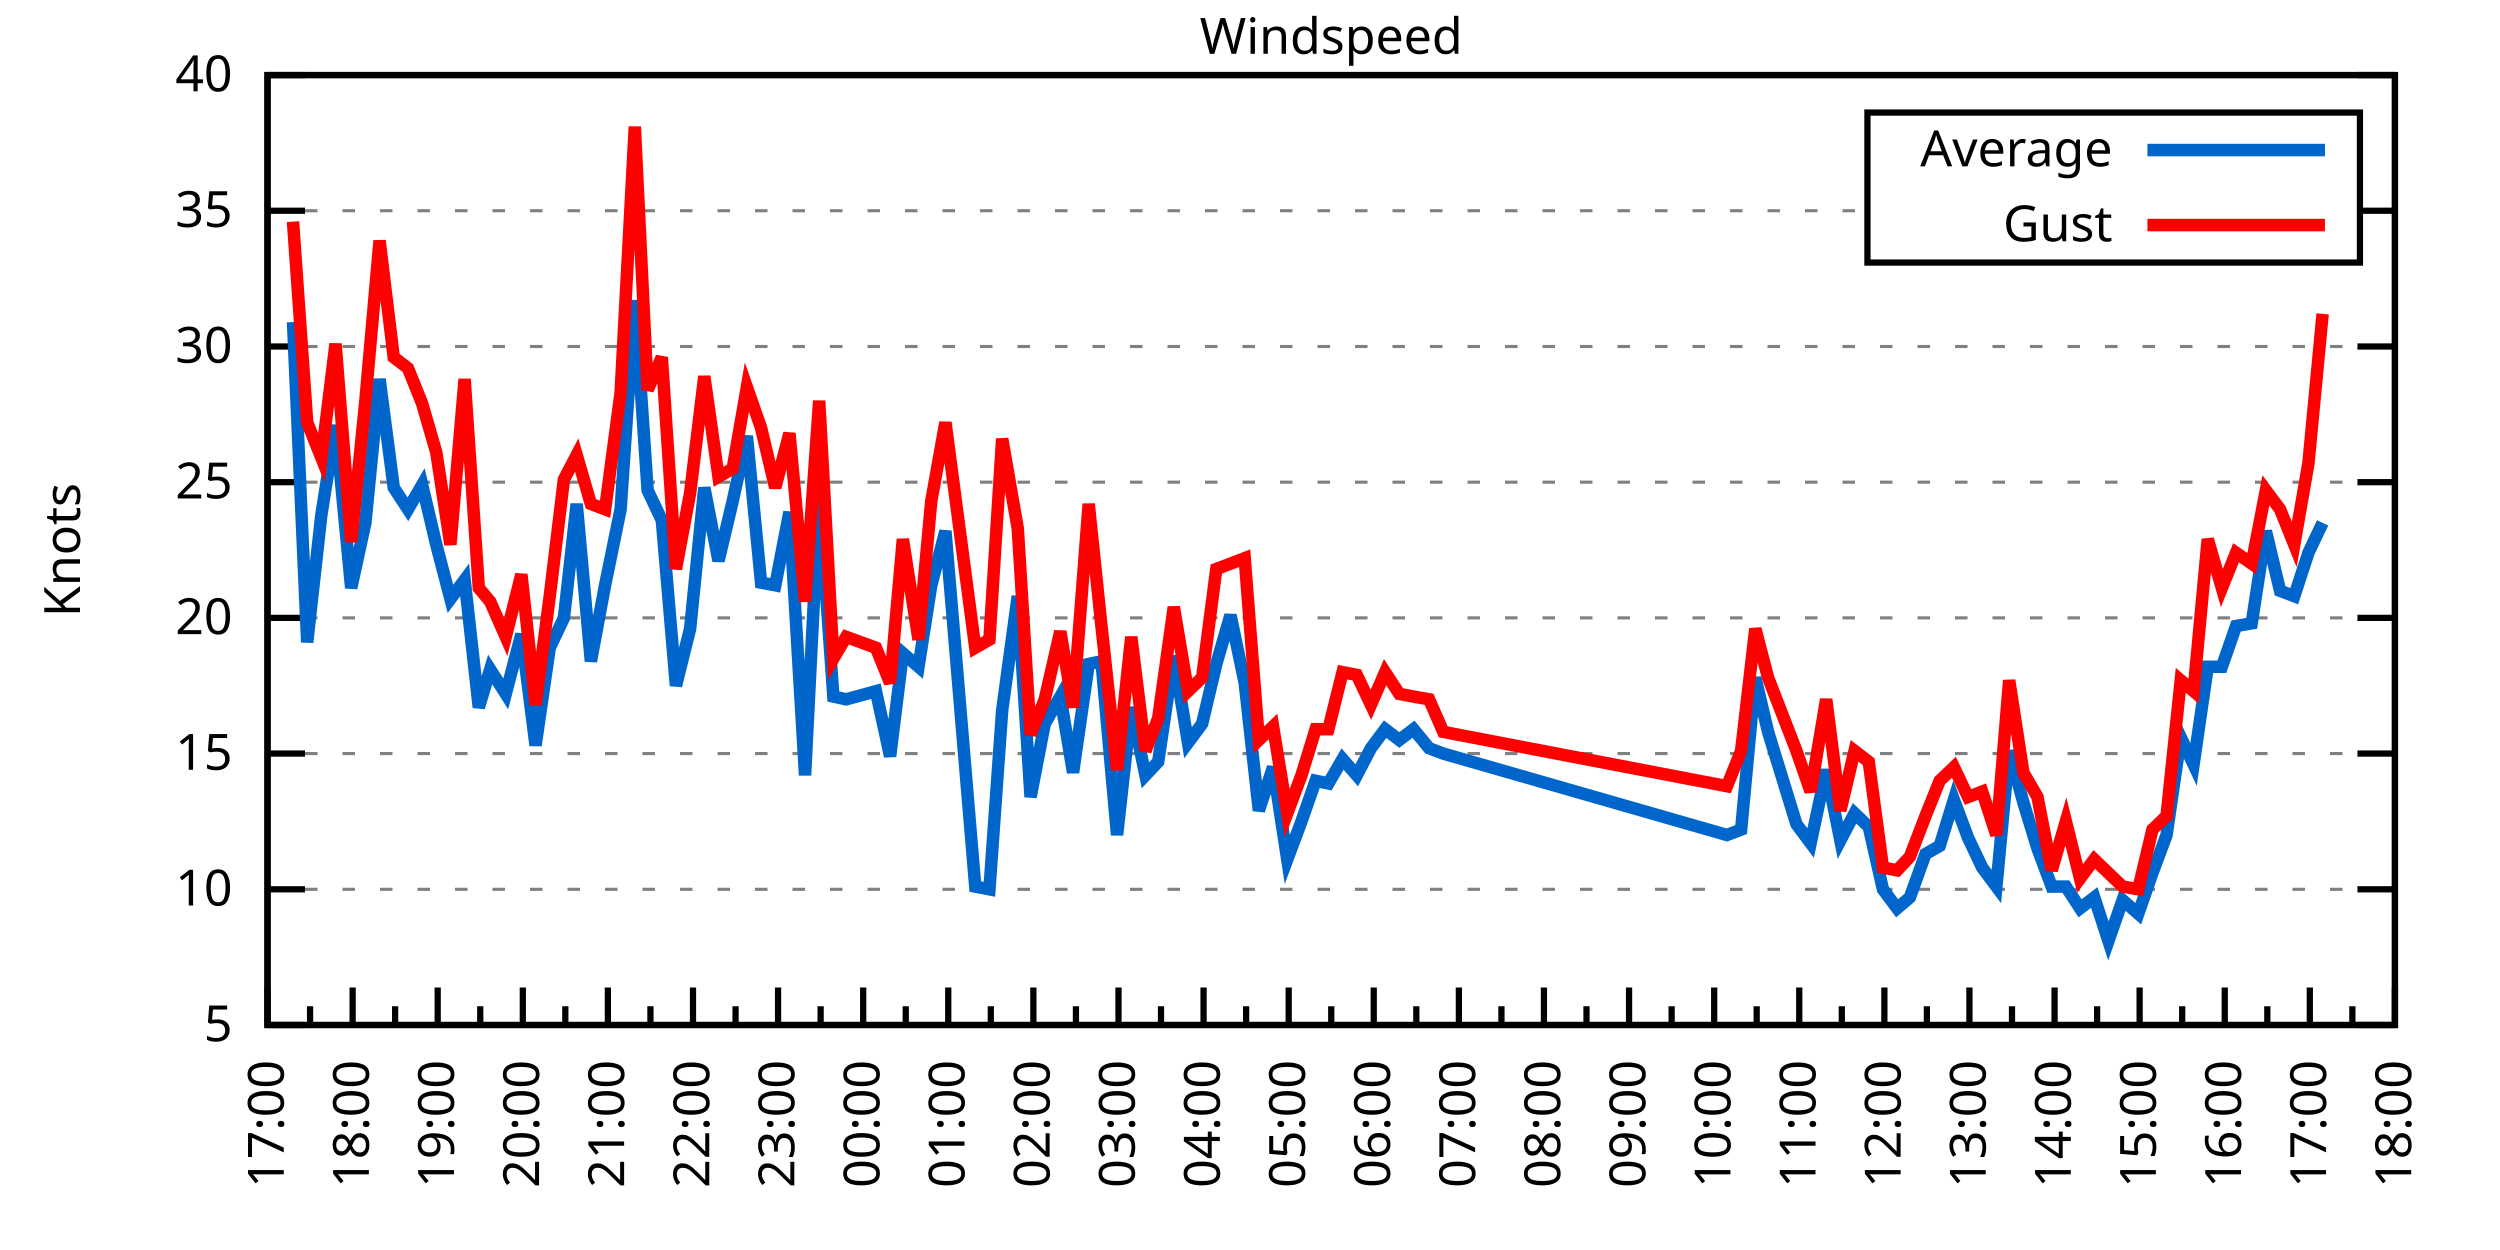
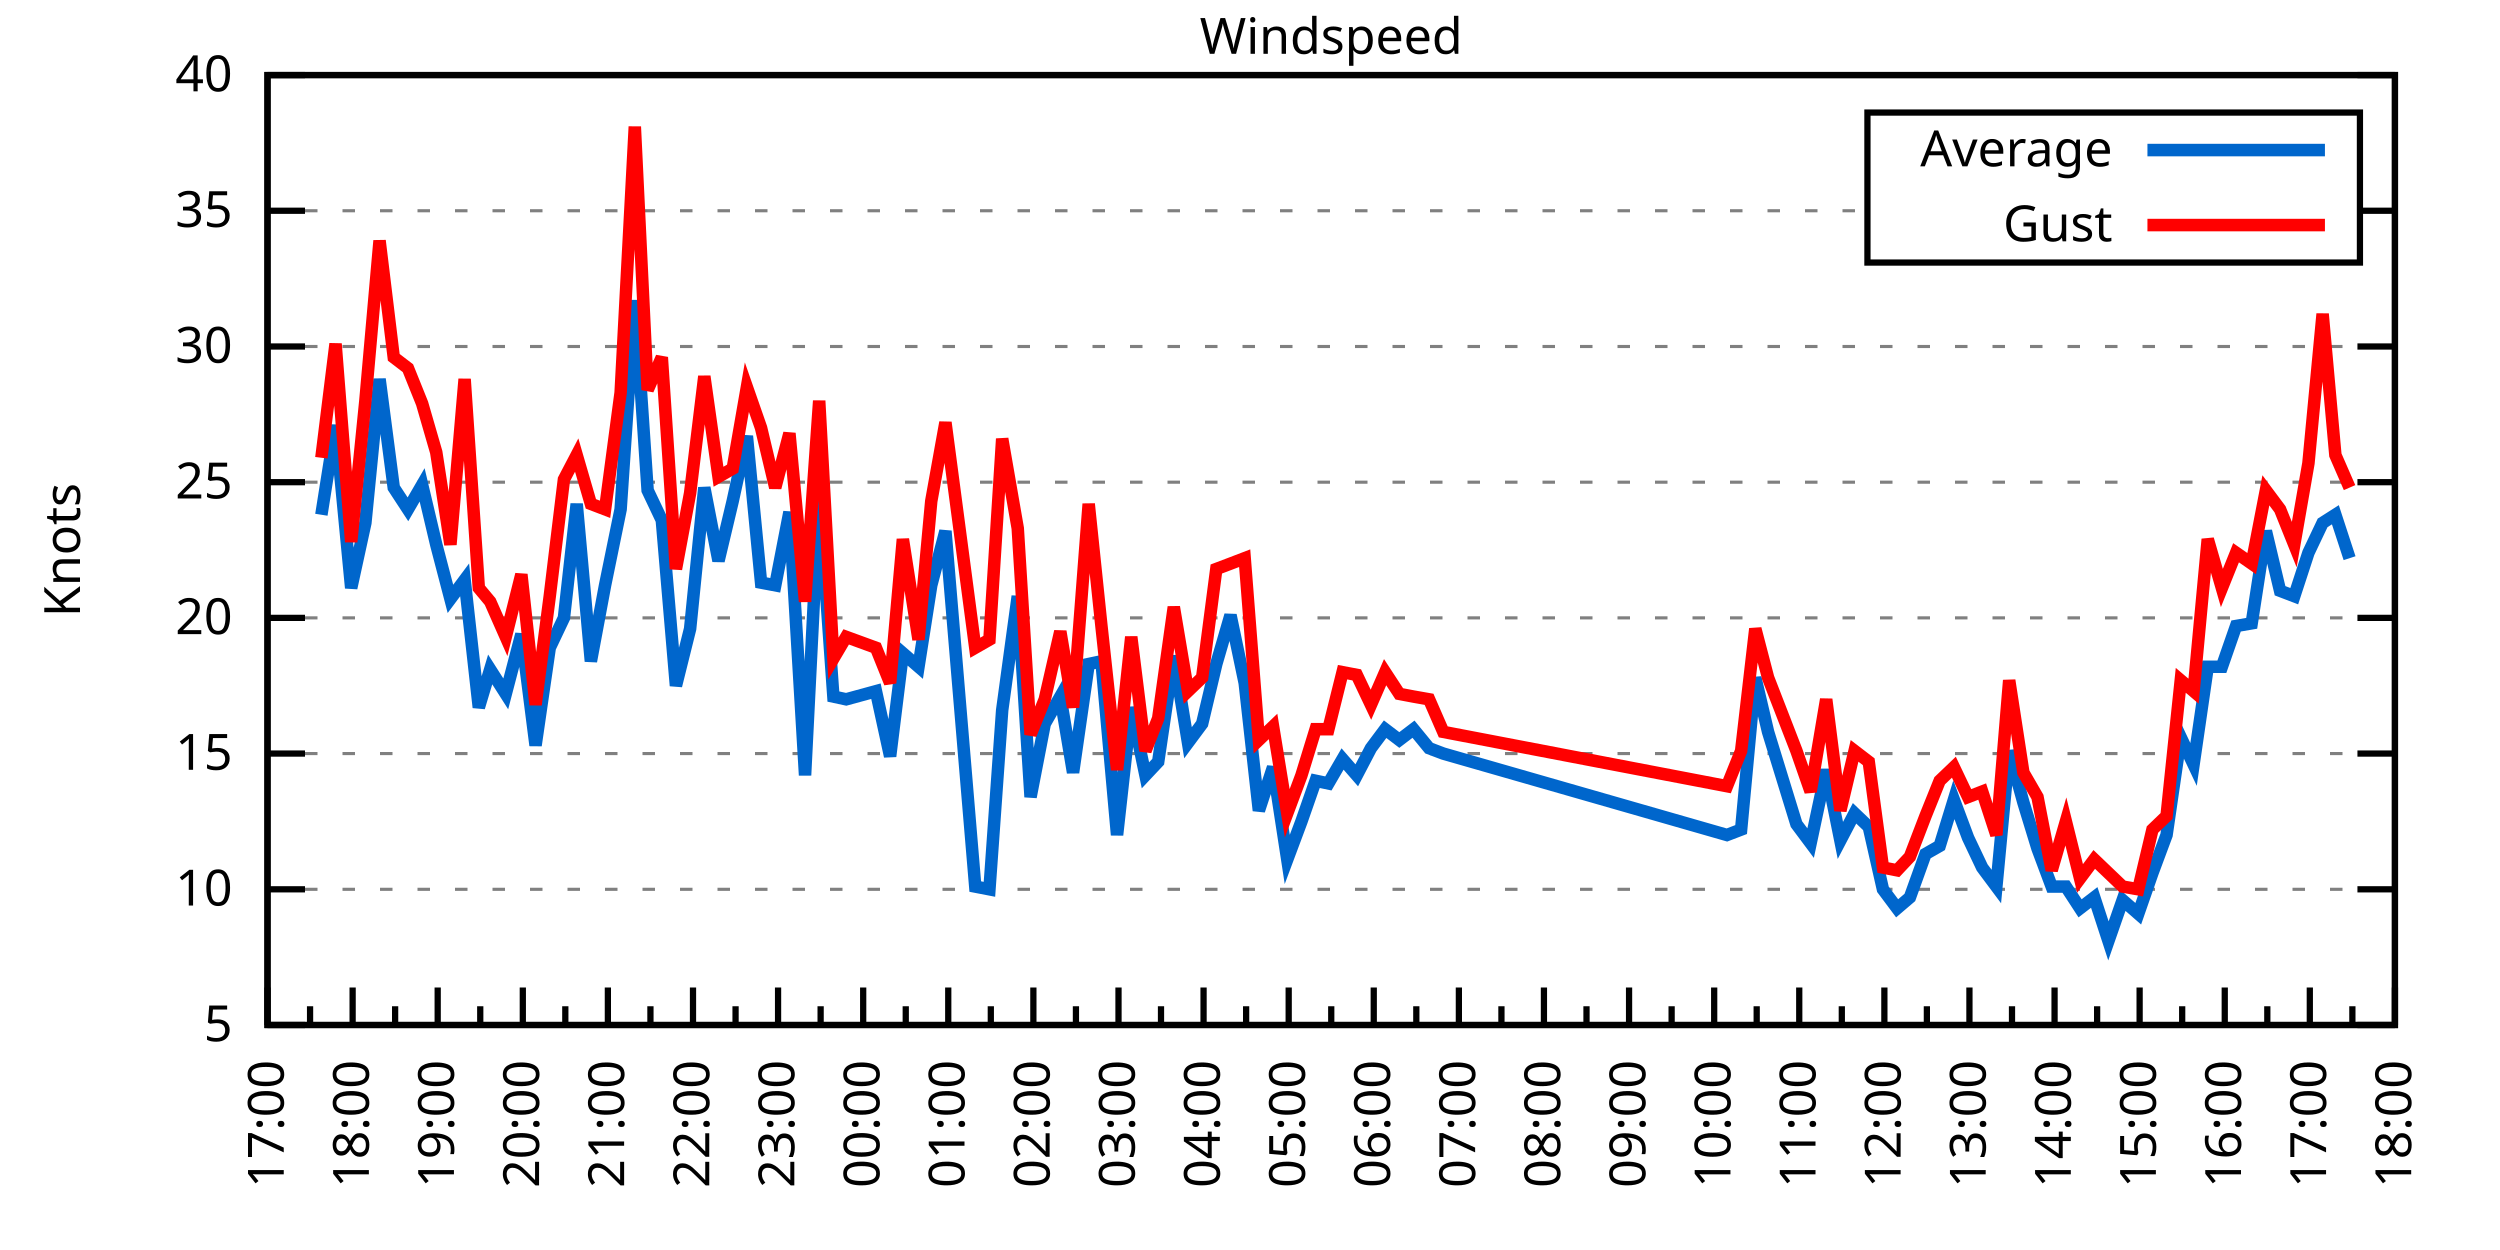
<svg xmlns="http://www.w3.org/2000/svg" xmlns:xlink="http://www.w3.org/1999/xlink" width="400" height="200" viewBox="0 0 400 200">
  <g id="gnuplot_canvas">
    <rect x="0" y="0" width="400" height="200" fill="none" />
    <defs>
      <circle id="gpDot" r="0.5" stroke-width="0.5" stroke="currentColor" />
      <path id="gpPt0" stroke-width="0.333" stroke="currentColor" d="M-1,0 h2 M0,-1 v2" />
      <path id="gpPt1" stroke-width="0.333" stroke="currentColor" d="M-1,-1 L1,1 M1,-1 L-1,1" />
      <path id="gpPt2" stroke-width="0.333" stroke="currentColor" d="M-1,0 L1,0 M0,-1 L0,1 M-1,-1 L1,1 M-1,1 L1,-1" />
      <rect id="gpPt3" stroke-width="0.333" stroke="currentColor" x="-1" y="-1" width="2" height="2" />
      <rect id="gpPt4" stroke-width="0.333" stroke="currentColor" fill="currentColor" x="-1" y="-1" width="2" height="2" />
      <circle id="gpPt5" stroke-width="0.333" stroke="currentColor" cx="0" cy="0" r="1" />
      <use xlink:href="#gpPt5" id="gpPt6" fill="currentColor" stroke="none" />
      <path id="gpPt7" stroke-width="0.333" stroke="currentColor" d="M0,-1.33 L-1.33,0.67 L1.33,0.67 z" />
      <use xlink:href="#gpPt7" id="gpPt8" fill="currentColor" stroke="none" />
      <use xlink:href="#gpPt7" id="gpPt9" stroke="currentColor" transform="rotate(180)" />
      <use xlink:href="#gpPt9" id="gpPt10" fill="currentColor" stroke="none" />
      <use xlink:href="#gpPt3" id="gpPt11" stroke="currentColor" transform="rotate(45)" />
      <use xlink:href="#gpPt11" id="gpPt12" fill="currentColor" stroke="none" />
      <path id="gpPt13" stroke-width="0.333" stroke="currentColor" d="M0,1.330 L1.265,0.411 L0.782,-1.067 L-0.782,-1.076 L-1.265,0.411 z" />
      <use xlink:href="#gpPt13" id="gpPt14" fill="currentColor" stroke="none" />
      <filter id="textbox" filterUnits="objectBoundingBox" x="0" y="0" height="1" width="1">
        <feFlood flood-color="white" flood-opacity="1" result="bgnd" />
        <feComposite in="SourceGraphic" in2="bgnd" operator="atop" />
      </filter>
      <filter id="greybox" filterUnits="objectBoundingBox" x="0" y="0" height="1" width="1">
        <feFlood flood-color="lightgrey" flood-opacity="1" result="grey" />
        <feComposite in="SourceGraphic" in2="grey" operator="atop" />
      </filter>
    </defs>
    <g fill="none" color="white" stroke="currentColor" stroke-width="1.00" stroke-linecap="butt" stroke-linejoin="miter">
</g>
    <g fill="none" color="black" stroke="currentColor" stroke-width="1.00" stroke-linecap="butt" stroke-linejoin="miter">
      <g stroke="none" shape-rendering="crispEdges">
        <polygon fill="rgb(255, 255, 255)" points="42.80,164.00 383.18,164.00 383.18,12.02 42.80,12.02 " />
      </g>
    </g>
    <g fill="none" color="black" stroke="currentColor" stroke-width="1.00" stroke-linecap="butt" stroke-linejoin="miter">
</g>
    <g fill="none" color="black" stroke="black" stroke-width="0.50" stroke-linecap="butt" stroke-linejoin="miter">
</g>
    <g fill="none" color="gray" stroke="currentColor" stroke-width="0.50" stroke-linecap="butt" stroke-linejoin="miter">
      <path stroke="gray" stroke-dasharray="2,4" class="gridline" d="M42.80,164.00 L383.19,164.00  " />
    </g>
    <g fill="none" color="gray" stroke="gray" stroke-width="1.00" stroke-linecap="butt" stroke-linejoin="miter">
</g>
    <g fill="none" color="black" stroke="currentColor" stroke-width="1.00" stroke-linecap="butt" stroke-linejoin="miter">
      <path stroke="black" d="M42.80,164.00 L48.80,164.00 M383.19,164.00 L377.19,164.00  " />
      <g transform="translate(37.20,166.60)" stroke="none" fill="black" font-family="Sans" font-size="8.00" text-anchor="end">
        <text>
          <tspan font-family="Sans"> 5</tspan>
        </text>
      </g>
    </g>
    <g fill="none" color="black" stroke="currentColor" stroke-width="1.00" stroke-linecap="butt" stroke-linejoin="miter">
</g>
    <g fill="none" color="black" stroke="black" stroke-width="0.50" stroke-linecap="butt" stroke-linejoin="miter">
</g>
    <g fill="none" color="gray" stroke="currentColor" stroke-width="0.50" stroke-linecap="butt" stroke-linejoin="miter">
      <path stroke="gray" stroke-dasharray="2,4" class="gridline" d="M42.80,142.29 L383.19,142.29  " />
    </g>
    <g fill="none" color="gray" stroke="gray" stroke-width="1.00" stroke-linecap="butt" stroke-linejoin="miter">
</g>
    <g fill="none" color="black" stroke="currentColor" stroke-width="1.00" stroke-linecap="butt" stroke-linejoin="miter">
      <path stroke="black" d="M42.80,142.29 L48.80,142.29 M383.19,142.29 L377.19,142.29  " />
      <g transform="translate(37.20,144.89)" stroke="none" fill="black" font-family="Sans" font-size="8.00" text-anchor="end">
        <text>
          <tspan font-family="Sans"> 10</tspan>
        </text>
      </g>
    </g>
    <g fill="none" color="black" stroke="currentColor" stroke-width="1.00" stroke-linecap="butt" stroke-linejoin="miter">
</g>
    <g fill="none" color="black" stroke="black" stroke-width="0.50" stroke-linecap="butt" stroke-linejoin="miter">
</g>
    <g fill="none" color="gray" stroke="currentColor" stroke-width="0.50" stroke-linecap="butt" stroke-linejoin="miter">
      <path stroke="gray" stroke-dasharray="2,4" class="gridline" d="M42.80,120.57 L383.19,120.57  " />
    </g>
    <g fill="none" color="gray" stroke="gray" stroke-width="1.00" stroke-linecap="butt" stroke-linejoin="miter">
</g>
    <g fill="none" color="black" stroke="currentColor" stroke-width="1.00" stroke-linecap="butt" stroke-linejoin="miter">
      <path stroke="black" d="M42.80,120.57 L48.80,120.57 M383.19,120.57 L377.19,120.57  " />
      <g transform="translate(37.20,123.17)" stroke="none" fill="black" font-family="Sans" font-size="8.00" text-anchor="end">
        <text>
          <tspan font-family="Sans"> 15</tspan>
        </text>
      </g>
    </g>
    <g fill="none" color="black" stroke="currentColor" stroke-width="1.00" stroke-linecap="butt" stroke-linejoin="miter">
</g>
    <g fill="none" color="black" stroke="black" stroke-width="0.50" stroke-linecap="butt" stroke-linejoin="miter">
</g>
    <g fill="none" color="gray" stroke="currentColor" stroke-width="0.50" stroke-linecap="butt" stroke-linejoin="miter">
      <path stroke="gray" stroke-dasharray="2,4" class="gridline" d="M42.80,98.86 L383.19,98.86  " />
    </g>
    <g fill="none" color="gray" stroke="gray" stroke-width="1.00" stroke-linecap="butt" stroke-linejoin="miter">
</g>
    <g fill="none" color="black" stroke="currentColor" stroke-width="1.00" stroke-linecap="butt" stroke-linejoin="miter">
      <path stroke="black" d="M42.80,98.86 L48.80,98.86 M383.19,98.86 L377.19,98.86  " />
      <g transform="translate(37.20,101.46)" stroke="none" fill="black" font-family="Sans" font-size="8.00" text-anchor="end">
        <text>
          <tspan font-family="Sans"> 20</tspan>
        </text>
      </g>
    </g>
    <g fill="none" color="black" stroke="currentColor" stroke-width="1.00" stroke-linecap="butt" stroke-linejoin="miter">
</g>
    <g fill="none" color="black" stroke="black" stroke-width="0.50" stroke-linecap="butt" stroke-linejoin="miter">
</g>
    <g fill="none" color="gray" stroke="currentColor" stroke-width="0.50" stroke-linecap="butt" stroke-linejoin="miter">
      <path stroke="gray" stroke-dasharray="2,4" class="gridline" d="M42.80,77.15 L383.19,77.15  " />
    </g>
    <g fill="none" color="gray" stroke="gray" stroke-width="1.00" stroke-linecap="butt" stroke-linejoin="miter">
</g>
    <g fill="none" color="black" stroke="currentColor" stroke-width="1.00" stroke-linecap="butt" stroke-linejoin="miter">
      <path stroke="black" d="M42.80,77.15 L48.80,77.15 M383.19,77.15 L377.19,77.15  " />
      <g transform="translate(37.20,79.75)" stroke="none" fill="black" font-family="Sans" font-size="8.00" text-anchor="end">
        <text>
          <tspan font-family="Sans"> 25</tspan>
        </text>
      </g>
    </g>
    <g fill="none" color="black" stroke="currentColor" stroke-width="1.00" stroke-linecap="butt" stroke-linejoin="miter">
</g>
    <g fill="none" color="black" stroke="black" stroke-width="0.50" stroke-linecap="butt" stroke-linejoin="miter">
</g>
    <g fill="none" color="gray" stroke="currentColor" stroke-width="0.50" stroke-linecap="butt" stroke-linejoin="miter">
      <path stroke="gray" stroke-dasharray="2,4" class="gridline" d="M42.80,55.44 L383.19,55.44  " />
    </g>
    <g fill="none" color="gray" stroke="gray" stroke-width="1.00" stroke-linecap="butt" stroke-linejoin="miter">
</g>
    <g fill="none" color="black" stroke="currentColor" stroke-width="1.00" stroke-linecap="butt" stroke-linejoin="miter">
      <path stroke="black" d="M42.80,55.44 L48.80,55.44 M383.19,55.44 L377.19,55.44  " />
      <g transform="translate(37.20,58.04)" stroke="none" fill="black" font-family="Sans" font-size="8.00" text-anchor="end">
        <text>
          <tspan font-family="Sans"> 30</tspan>
        </text>
      </g>
    </g>
    <g fill="none" color="black" stroke="currentColor" stroke-width="1.00" stroke-linecap="butt" stroke-linejoin="miter">
</g>
    <g fill="none" color="black" stroke="black" stroke-width="0.50" stroke-linecap="butt" stroke-linejoin="miter">
</g>
    <g fill="none" color="gray" stroke="currentColor" stroke-width="0.50" stroke-linecap="butt" stroke-linejoin="miter">
      <path stroke="gray" stroke-dasharray="2,4" class="gridline" d="M42.80,33.72 L298.79,33.72 M377.59,33.72 L383.19,33.72  " />
    </g>
    <g fill="none" color="gray" stroke="gray" stroke-width="1.00" stroke-linecap="butt" stroke-linejoin="miter">
</g>
    <g fill="none" color="black" stroke="currentColor" stroke-width="1.00" stroke-linecap="butt" stroke-linejoin="miter">
      <path stroke="black" d="M42.80,33.72 L48.80,33.72 M383.19,33.72 L377.19,33.72  " />
      <g transform="translate(37.20,36.32)" stroke="none" fill="black" font-family="Sans" font-size="8.00" text-anchor="end">
        <text>
          <tspan font-family="Sans"> 35</tspan>
        </text>
      </g>
    </g>
    <g fill="none" color="black" stroke="currentColor" stroke-width="1.00" stroke-linecap="butt" stroke-linejoin="miter">
</g>
    <g fill="none" color="black" stroke="black" stroke-width="0.50" stroke-linecap="butt" stroke-linejoin="miter">
</g>
    <g fill="none" color="gray" stroke="currentColor" stroke-width="0.50" stroke-linecap="butt" stroke-linejoin="miter">
      <path stroke="gray" stroke-dasharray="2,4" class="gridline" d="M42.80,12.01 L383.19,12.01  " />
    </g>
    <g fill="none" color="gray" stroke="gray" stroke-width="1.00" stroke-linecap="butt" stroke-linejoin="miter">
</g>
    <g fill="none" color="black" stroke="currentColor" stroke-width="1.00" stroke-linecap="butt" stroke-linejoin="miter">
      <path stroke="black" d="M42.80,12.01 L48.80,12.01 M383.19,12.01 L377.19,12.01  " />
      <g transform="translate(37.20,14.61)" stroke="none" fill="black" font-family="Sans" font-size="8.00" text-anchor="end">
        <text>
          <tspan font-family="Sans"> 40</tspan>
        </text>
      </g>
    </g>
    <g fill="none" color="black" stroke="currentColor" stroke-width="1.00" stroke-linecap="butt" stroke-linejoin="miter">
      <path stroke="black" d="M42.80,164.00 L42.80,158.00  " />
      <g transform="translate(45.40,169.60) rotate(270)" stroke="none" fill="black" font-family="Sans" font-size="8.00" text-anchor="end">
        <text>
          <tspan font-family="Sans">17:00</tspan>
        </text>
      </g>
    </g>
    <g fill="none" color="black" stroke="currentColor" stroke-width="1.00" stroke-linecap="butt" stroke-linejoin="miter">
      <path stroke="black" d="M49.61,164.00 L49.61,161.00 M56.42,164.00 L56.42,158.00  " />
      <g transform="translate(59.02,169.60) rotate(270)" stroke="none" fill="black" font-family="Sans" font-size="8.00" text-anchor="end">
        <text>
          <tspan font-family="Sans">18:00</tspan>
        </text>
      </g>
    </g>
    <g fill="none" color="black" stroke="currentColor" stroke-width="1.00" stroke-linecap="butt" stroke-linejoin="miter">
      <path stroke="black" d="M63.22,164.00 L63.22,161.00 M70.03,164.00 L70.03,158.00  " />
      <g transform="translate(72.63,169.60) rotate(270)" stroke="none" fill="black" font-family="Sans" font-size="8.00" text-anchor="end">
        <text>
          <tspan font-family="Sans">19:00</tspan>
        </text>
      </g>
    </g>
    <g fill="none" color="black" stroke="currentColor" stroke-width="1.00" stroke-linecap="butt" stroke-linejoin="miter">
      <path stroke="black" d="M76.84,164.00 L76.84,161.00 M83.65,164.00 L83.65,158.00  " />
      <g transform="translate(86.25,169.60) rotate(270)" stroke="none" fill="black" font-family="Sans" font-size="8.00" text-anchor="end">
        <text>
          <tspan font-family="Sans">20:00</tspan>
        </text>
      </g>
    </g>
    <g fill="none" color="black" stroke="currentColor" stroke-width="1.00" stroke-linecap="butt" stroke-linejoin="miter">
      <path stroke="black" d="M90.45,164.00 L90.45,161.00 M97.26,164.00 L97.26,158.00  " />
      <g transform="translate(99.86,169.60) rotate(270)" stroke="none" fill="black" font-family="Sans" font-size="8.00" text-anchor="end">
        <text>
          <tspan font-family="Sans">21:00</tspan>
        </text>
      </g>
    </g>
    <g fill="none" color="black" stroke="currentColor" stroke-width="1.00" stroke-linecap="butt" stroke-linejoin="miter">
      <path stroke="black" d="M104.07,164.00 L104.07,161.00 M110.88,164.00 L110.88,158.00  " />
      <g transform="translate(113.48,169.60) rotate(270)" stroke="none" fill="black" font-family="Sans" font-size="8.00" text-anchor="end">
        <text>
          <tspan font-family="Sans">22:00</tspan>
        </text>
      </g>
    </g>
    <g fill="none" color="black" stroke="currentColor" stroke-width="1.00" stroke-linecap="butt" stroke-linejoin="miter">
      <path stroke="black" d="M117.69,164.00 L117.69,161.00 M124.49,164.00 L124.49,158.00  " />
      <g transform="translate(127.09,169.60) rotate(270)" stroke="none" fill="black" font-family="Sans" font-size="8.00" text-anchor="end">
        <text>
          <tspan font-family="Sans">23:00</tspan>
        </text>
      </g>
    </g>
    <g fill="none" color="black" stroke="currentColor" stroke-width="1.00" stroke-linecap="butt" stroke-linejoin="miter">
      <path stroke="black" d="M131.30,164.00 L131.30,161.00 M138.11,164.00 L138.11,158.00  " />
      <g transform="translate(140.71,169.60) rotate(270)" stroke="none" fill="black" font-family="Sans" font-size="8.00" text-anchor="end">
        <text>
          <tspan font-family="Sans">00:00</tspan>
        </text>
      </g>
    </g>
    <g fill="none" color="black" stroke="currentColor" stroke-width="1.00" stroke-linecap="butt" stroke-linejoin="miter">
      <path stroke="black" d="M144.92,164.00 L144.92,161.00 M151.72,164.00 L151.72,158.00  " />
      <g transform="translate(154.32,169.60) rotate(270)" stroke="none" fill="black" font-family="Sans" font-size="8.00" text-anchor="end">
        <text>
          <tspan font-family="Sans">01:00</tspan>
        </text>
      </g>
    </g>
    <g fill="none" color="black" stroke="currentColor" stroke-width="1.00" stroke-linecap="butt" stroke-linejoin="miter">
      <path stroke="black" d="M158.53,164.00 L158.53,161.00 M165.34,164.00 L165.34,158.00  " />
      <g transform="translate(167.94,169.60) rotate(270)" stroke="none" fill="black" font-family="Sans" font-size="8.00" text-anchor="end">
        <text>
          <tspan font-family="Sans">02:00</tspan>
        </text>
      </g>
    </g>
    <g fill="none" color="black" stroke="currentColor" stroke-width="1.00" stroke-linecap="butt" stroke-linejoin="miter">
      <path stroke="black" d="M172.15,164.00 L172.15,161.00 M178.96,164.00 L178.96,158.00  " />
      <g transform="translate(181.56,169.60) rotate(270)" stroke="none" fill="black" font-family="Sans" font-size="8.00" text-anchor="end">
        <text>
          <tspan font-family="Sans">03:00</tspan>
        </text>
      </g>
    </g>
    <g fill="none" color="black" stroke="currentColor" stroke-width="1.00" stroke-linecap="butt" stroke-linejoin="miter">
      <path stroke="black" d="M185.76,164.00 L185.76,161.00 M192.57,164.00 L192.57,158.00  " />
      <g transform="translate(195.17,169.60) rotate(270)" stroke="none" fill="black" font-family="Sans" font-size="8.00" text-anchor="end">
        <text>
          <tspan font-family="Sans">04:00</tspan>
        </text>
      </g>
    </g>
    <g fill="none" color="black" stroke="currentColor" stroke-width="1.00" stroke-linecap="butt" stroke-linejoin="miter">
      <path stroke="black" d="M199.38,164.00 L199.38,161.00 M206.19,164.00 L206.19,158.00  " />
      <g transform="translate(208.79,169.60) rotate(270)" stroke="none" fill="black" font-family="Sans" font-size="8.00" text-anchor="end">
        <text>
          <tspan font-family="Sans">05:00</tspan>
        </text>
      </g>
    </g>
    <g fill="none" color="black" stroke="currentColor" stroke-width="1.00" stroke-linecap="butt" stroke-linejoin="miter">
      <path stroke="black" d="M213.00,164.00 L213.00,161.00 M219.80,164.00 L219.80,158.00  " />
      <g transform="translate(222.40,169.60) rotate(270)" stroke="none" fill="black" font-family="Sans" font-size="8.00" text-anchor="end">
        <text>
          <tspan font-family="Sans">06:00</tspan>
        </text>
      </g>
    </g>
    <g fill="none" color="black" stroke="currentColor" stroke-width="1.00" stroke-linecap="butt" stroke-linejoin="miter">
      <path stroke="black" d="M226.61,164.00 L226.61,161.00 M233.42,164.00 L233.42,158.00  " />
      <g transform="translate(236.02,169.60) rotate(270)" stroke="none" fill="black" font-family="Sans" font-size="8.00" text-anchor="end">
        <text>
          <tspan font-family="Sans">07:00</tspan>
        </text>
      </g>
    </g>
    <g fill="none" color="black" stroke="currentColor" stroke-width="1.00" stroke-linecap="butt" stroke-linejoin="miter">
      <path stroke="black" d="M240.23,164.00 L240.23,161.00 M247.03,164.00 L247.03,158.00  " />
      <g transform="translate(249.63,169.60) rotate(270)" stroke="none" fill="black" font-family="Sans" font-size="8.00" text-anchor="end">
        <text>
          <tspan font-family="Sans">08:00</tspan>
        </text>
      </g>
    </g>
    <g fill="none" color="black" stroke="currentColor" stroke-width="1.00" stroke-linecap="butt" stroke-linejoin="miter">
      <path stroke="black" d="M253.84,164.00 L253.84,161.00 M260.65,164.00 L260.65,158.00  " />
      <g transform="translate(263.25,169.60) rotate(270)" stroke="none" fill="black" font-family="Sans" font-size="8.00" text-anchor="end">
        <text>
          <tspan font-family="Sans">09:00</tspan>
        </text>
      </g>
    </g>
    <g fill="none" color="black" stroke="currentColor" stroke-width="1.00" stroke-linecap="butt" stroke-linejoin="miter">
      <path stroke="black" d="M267.46,164.00 L267.46,161.00 M274.27,164.00 L274.27,158.00  " />
      <g transform="translate(276.87,169.60) rotate(270)" stroke="none" fill="black" font-family="Sans" font-size="8.00" text-anchor="end">
        <text>
          <tspan font-family="Sans">10:00</tspan>
        </text>
      </g>
    </g>
    <g fill="none" color="black" stroke="currentColor" stroke-width="1.00" stroke-linecap="butt" stroke-linejoin="miter">
      <path stroke="black" d="M281.07,164.00 L281.07,161.00 M287.88,164.00 L287.88,158.00  " />
      <g transform="translate(290.48,169.60) rotate(270)" stroke="none" fill="black" font-family="Sans" font-size="8.00" text-anchor="end">
        <text>
          <tspan font-family="Sans">11:00</tspan>
        </text>
      </g>
    </g>
    <g fill="none" color="black" stroke="currentColor" stroke-width="1.00" stroke-linecap="butt" stroke-linejoin="miter">
      <path stroke="black" d="M294.69,164.00 L294.69,161.00 M301.50,164.00 L301.50,158.00  " />
      <g transform="translate(304.10,169.60) rotate(270)" stroke="none" fill="black" font-family="Sans" font-size="8.00" text-anchor="end">
        <text>
          <tspan font-family="Sans">12:00</tspan>
        </text>
      </g>
    </g>
    <g fill="none" color="black" stroke="currentColor" stroke-width="1.00" stroke-linecap="butt" stroke-linejoin="miter">
      <path stroke="black" d="M308.30,164.00 L308.30,161.00 M315.11,164.00 L315.11,158.00  " />
      <g transform="translate(317.71,169.60) rotate(270)" stroke="none" fill="black" font-family="Sans" font-size="8.00" text-anchor="end">
        <text>
          <tspan font-family="Sans">13:00</tspan>
        </text>
      </g>
    </g>
    <g fill="none" color="black" stroke="currentColor" stroke-width="1.00" stroke-linecap="butt" stroke-linejoin="miter">
      <path stroke="black" d="M321.92,164.00 L321.92,161.00 M328.73,164.00 L328.73,158.00  " />
      <g transform="translate(331.33,169.60) rotate(270)" stroke="none" fill="black" font-family="Sans" font-size="8.00" text-anchor="end">
        <text>
          <tspan font-family="Sans">14:00</tspan>
        </text>
      </g>
    </g>
    <g fill="none" color="black" stroke="currentColor" stroke-width="1.00" stroke-linecap="butt" stroke-linejoin="miter">
      <path stroke="black" d="M335.54,164.00 L335.54,161.00 M342.34,164.00 L342.34,158.00  " />
      <g transform="translate(344.94,169.60) rotate(270)" stroke="none" fill="black" font-family="Sans" font-size="8.00" text-anchor="end">
        <text>
          <tspan font-family="Sans">15:00</tspan>
        </text>
      </g>
    </g>
    <g fill="none" color="black" stroke="currentColor" stroke-width="1.00" stroke-linecap="butt" stroke-linejoin="miter">
      <path stroke="black" d="M349.15,164.00 L349.15,161.00 M355.96,164.00 L355.96,158.00  " />
      <g transform="translate(358.56,169.60) rotate(270)" stroke="none" fill="black" font-family="Sans" font-size="8.00" text-anchor="end">
        <text>
          <tspan font-family="Sans">16:00</tspan>
        </text>
      </g>
    </g>
    <g fill="none" color="black" stroke="currentColor" stroke-width="1.00" stroke-linecap="butt" stroke-linejoin="miter">
      <path stroke="black" d="M362.77,164.00 L362.77,161.00 M369.57,164.00 L369.57,158.00  " />
      <g transform="translate(372.17,169.60) rotate(270)" stroke="none" fill="black" font-family="Sans" font-size="8.00" text-anchor="end">
        <text>
          <tspan font-family="Sans">17:00</tspan>
        </text>
      </g>
    </g>
    <g fill="none" color="black" stroke="currentColor" stroke-width="1.00" stroke-linecap="butt" stroke-linejoin="miter">
      <path stroke="black" d="M376.38,164.00 L376.38,161.00 M383.19,164.00 L383.19,158.00  " />
      <g transform="translate(385.79,169.60) rotate(270)" stroke="none" fill="black" font-family="Sans" font-size="8.00" text-anchor="end">
        <text>
          <tspan font-family="Sans">18:00</tspan>
        </text>
      </g>
    </g>
    <g fill="none" color="black" stroke="currentColor" stroke-width="1.00" stroke-linecap="butt" stroke-linejoin="miter">
</g>
    <g fill="none" color="black" stroke="currentColor" stroke-width="1.00" stroke-linecap="butt" stroke-linejoin="miter">
      <path stroke="black" d="M42.80,12.01 L42.80,164.00 L383.19,164.00 L383.19,12.01 L42.80,12.01 Z  " />
    </g>
    <g fill="none" color="black" stroke="currentColor" stroke-width="1.00" stroke-linecap="butt" stroke-linejoin="miter">
      <g transform="translate(12.80,88.01) rotate(270)" stroke="none" fill="black" font-family="Sans" font-size="8.00" text-anchor="middle">
        <text>
          <tspan font-family="Sans">Knots</tspan>
        </text>
      </g>
    </g>
    <g fill="none" color="black" stroke="currentColor" stroke-width="1.00" stroke-linecap="butt" stroke-linejoin="miter">
</g>
    <g fill="none" color="black" stroke="currentColor" stroke-width="1.00" stroke-linecap="butt" stroke-linejoin="miter">
      <path stroke="black" d="M298.79,42.01 L298.79,18.01 L377.59,18.01 L377.59,42.01 L298.79,42.01 Z  " />
    </g>
    <g id="Windspeed_plot_1">
      <g fill="none" color="white" stroke="black" stroke-width="2.00" stroke-linecap="butt" stroke-linejoin="miter">
</g>
      <g fill="none" color="black" stroke="currentColor" stroke-width="2.00" stroke-linecap="butt" stroke-linejoin="miter">
        <g transform="translate(337.99,26.61)" stroke="none" fill="black" font-family="Sans" font-size="8.00" text-anchor="end">
          <text>
            <tspan font-family="Sans">Average</tspan>
          </text>
        </g>
      </g>
      <g fill="none" color="black" stroke="currentColor" stroke-width="2.00" stroke-linecap="butt" stroke-linejoin="miter">
-         <path stroke="rgb(  0, 102, 204)" d="M343.59,24.01 L371.99,24.01 M46.88,51.53 L49.15,102.77 L51.42,82.36 L53.69,68.03 L56.19,94.08 L58.46,83.66   L60.73,60.65 L63.00,78.02 L65.27,81.49 L67.54,77.58 L69.80,87.14 L72.07,95.82 L74.34,92.78 L76.61,113.19   L78.43,107.11 L80.92,111.02 L83.42,101.47 L85.69,119.27 L87.96,103.64 L90.23,98.86 L92.27,80.62 L94.54,105.81   L96.81,93.65 L99.30,81.49 L101.57,48.05 L103.62,78.45 L105.89,83.23 L108.15,109.72 L110.42,100.60 L112.69,78.02   L114.96,89.74 L117.23,80.19 L119.50,69.77 L121.77,93.22 L124.04,93.65 L126.31,81.93 L128.81,124.05 L131.07,79.32   L133.34,111.45 L135.39,111.89 L140.15,110.59 L142.42,121.01 L144.46,104.51 L146.96,106.68 L149.00,93.65 L151.27,84.97   L156.04,141.85 L158.31,142.29 L160.35,113.63 L162.84,95.39 L164.89,127.52 L167.16,115.80 L169.65,111.45 L171.69,123.61   L174.19,106.24 L176.23,105.81 L178.73,133.60 L181.00,113.19 L183.27,124.05 L185.31,121.88 L187.81,104.94 L190.08,118.84   L192.34,115.80 L194.61,106.24 L196.88,98.43 L199.15,109.28 L201.42,129.69 L203.69,122.75 L205.96,137.51 L208.23,131.43   L210.50,124.92 L212.54,125.35 L214.81,121.44 L217.08,124.05 L219.35,119.71 L221.62,116.67 L223.89,118.40 L226.16,116.67   L228.65,119.71 L230.92,120.57 L276.31,133.60 L278.58,132.73 L280.85,108.42 L282.89,117.10 L287.43,131.86 L289.70,134.90   L292.19,123.18 L294.46,134.47 L296.73,130.13 L299.00,132.30 L301.27,142.29 L303.54,145.33 L305.58,143.59 L308.08,136.64   L310.35,135.34 L312.62,127.96 L314.89,134.04 L317.15,138.81 L319.42,141.85 L321.47,120.14 L323.74,128.39 L326.00,135.77   L328.27,141.85 L330.54,141.85 L332.81,145.33 L335.08,143.59 L337.35,150.54 L339.62,144.02 L342.12,146.20 L344.39,139.68   L346.65,133.60 L348.92,117.97 L350.97,122.31 L353.24,106.68 L355.50,106.68 L357.77,100.16 L360.27,99.73 L362.54,84.97   L364.81,94.52 L367.08,95.39 L369.35,88.44 L371.62,83.66  " />
+         <path stroke="rgb(  0, 102, 204)" d="M343.59,24.01 L371.99,24.01 M51.42,82.36 L53.69,68.03 L56.19,94.08 L58.46,83.66 L60.73,60.65 L63.00,78.02   L65.27,81.49 L67.54,77.58 L69.80,87.14 L72.07,95.82 L74.34,92.78 L76.61,113.19 L78.43,107.11 L80.92,111.02   L83.42,101.47 L85.69,119.27 L87.96,103.64 L90.23,98.86 L92.27,80.62 L94.54,105.81 L96.81,93.65 L99.30,81.49   L101.57,48.05 L103.62,78.45 L105.89,83.23 L108.15,109.72 L110.42,100.60 L112.69,78.02 L114.96,89.74 L117.23,80.19   L119.50,69.77 L121.77,93.22 L124.04,93.65 L126.31,81.93 L128.81,124.05 L131.07,79.32 L133.34,111.45 L135.39,111.89   L140.15,110.59 L142.42,121.01 L144.46,104.51 L146.96,106.68 L149.00,93.65 L151.27,84.97 L156.04,141.85 L158.31,142.29   L160.35,113.63 L162.84,95.39 L164.89,127.52 L167.16,115.80 L169.65,111.45 L171.69,123.61 L174.19,106.24 L176.23,105.81   L178.73,133.60 L181.00,113.19 L183.27,124.05 L185.31,121.88 L187.81,104.94 L190.08,118.84 L192.34,115.80 L194.61,106.24   L196.88,98.43 L199.15,109.28 L201.42,129.69 L203.69,122.75 L205.96,137.51 L208.23,131.43 L210.50,124.92 L212.54,125.35   L214.81,121.44 L217.08,124.05 L219.35,119.71 L221.62,116.67 L223.89,118.40 L226.16,116.67 L228.65,119.71 L230.92,120.57   L276.31,133.60 L278.58,132.73 L280.85,108.42 L282.89,117.10 L287.43,131.86 L289.70,134.90 L292.19,123.18 L294.46,134.47   L296.73,130.13 L299.00,132.30 L301.27,142.29 L303.54,145.33 L305.58,143.59 L308.08,136.64 L310.35,135.34 L312.62,127.96   L314.89,134.04 L317.15,138.81 L319.42,141.85 L321.47,120.14 L323.74,128.39 L326.00,135.77 L328.27,141.85 L330.54,141.85   L332.81,145.33 L335.08,143.59 L337.35,150.54 L339.62,144.02 L342.12,146.20 L344.39,139.68 L346.65,133.60 L348.92,117.97   L350.97,122.31 L353.24,106.68 L355.50,106.68 L357.77,100.16 L360.27,99.73 L362.54,84.97 L364.81,94.52 L367.08,95.39   L369.35,88.44 L371.62,83.66 L373.66,82.36 L375.93,89.31  " />
      </g>
    </g>
    <g id="Windspeed_plot_2">
      <g fill="none" color="black" stroke="currentColor" stroke-width="2.00" stroke-linecap="butt" stroke-linejoin="miter">
        <g transform="translate(337.99,38.61)" stroke="none" fill="black" font-family="Sans" font-size="8.00" text-anchor="end">
          <text>
            <tspan font-family="Sans">Gust</tspan>
          </text>
        </g>
      </g>
      <g fill="none" color="black" stroke="currentColor" stroke-width="2.00" stroke-linecap="butt" stroke-linejoin="miter">
-         <path stroke="rgb(255,   0,   0)" d="M343.59,36.01 L371.99,36.01 M46.88,35.46 L49.15,67.59 L51.42,73.24 L53.69,55.00 L56.19,86.70 L58.46,64.12   L60.73,38.50 L63.00,57.17 L65.27,58.91 L67.54,64.56 L69.80,72.37 L72.07,87.14 L74.34,60.65 L76.61,94.08   L78.43,96.26 L80.92,101.90 L83.42,91.91 L85.69,112.76 L87.96,95.39 L90.23,76.71 L92.27,72.81 L94.54,80.62   L96.81,81.49 L99.30,62.82 L101.57,20.26 L103.62,62.38 L105.89,57.17 L108.15,91.04 L110.42,78.89 L112.69,60.21   L114.96,76.28 L117.23,74.98 L119.50,61.95 L121.77,68.46 L124.04,78.02 L126.31,69.33 L128.81,96.26 L131.07,64.12   L133.34,105.38 L135.39,101.90 L140.15,103.64 L142.42,109.28 L144.46,86.27 L146.96,102.34 L149.00,80.19 L151.27,67.59   L156.04,103.64 L158.31,102.34 L160.35,70.20 L162.84,84.53 L164.89,117.53 L167.16,111.89 L169.65,101.03 L171.69,113.19   L174.19,80.62 L176.23,100.16 L178.73,123.18 L181.00,101.90 L183.27,120.14 L185.31,114.93 L187.81,97.12 L190.08,110.59   L192.34,108.42 L194.61,91.04 L196.88,90.18 L199.15,89.31 L201.42,118.40 L203.69,116.23 L205.96,130.13 L208.23,124.05   L210.50,116.67 L212.54,116.67 L214.81,107.55 L217.08,107.98 L219.35,112.76 L221.62,107.55 L223.89,111.02 L226.16,111.45   L228.65,111.89 L230.92,117.10 L276.31,125.79 L278.58,120.14 L280.85,100.60 L282.89,108.42 L287.43,120.14 L289.70,126.65   L292.19,111.89 L294.46,129.69 L296.73,120.14 L299.00,121.88 L301.27,138.81 L303.54,139.25 L305.58,137.08 L308.08,130.56   L310.35,124.92 L312.62,122.75 L314.89,127.52 L317.15,126.65 L319.42,133.60 L321.47,108.85 L323.74,123.61 L326.00,127.52   L328.27,139.25 L330.54,131.43 L332.81,140.55 L335.08,137.51 L337.35,139.68 L339.62,141.85 L342.12,142.29 L344.39,132.73   L346.65,130.56 L348.92,108.85 L350.97,110.59 L353.24,86.27 L355.50,94.08 L357.77,88.44 L360.27,90.18 L362.54,78.45   L364.81,81.49 L367.08,87.14 L369.35,74.11 L371.62,50.22  " />
+         <path stroke="rgb(255,   0,   0)" d="M343.59,36.01 L371.99,36.01 M51.42,73.24 L53.69,55.00 L56.19,86.70 L58.46,64.12 L60.73,38.50 L63.00,57.17   L65.27,58.91 L67.54,64.56 L69.80,72.37 L72.07,87.14 L74.34,60.65 L76.61,94.08 L78.43,96.26 L80.92,101.90   L83.42,91.91 L85.69,112.76 L87.96,95.39 L90.23,76.71 L92.27,72.81 L94.54,80.62 L96.81,81.49 L99.30,62.82   L101.57,20.26 L103.62,62.38 L105.89,57.17 L108.15,91.04 L110.42,78.89 L112.69,60.21 L114.96,76.28 L117.23,74.98   L119.50,61.95 L121.77,68.46 L124.04,78.02 L126.31,69.33 L128.81,96.26 L131.07,64.12 L133.34,105.38 L135.39,101.90   L140.15,103.64 L142.42,109.28 L144.46,86.27 L146.96,102.34 L149.00,80.19 L151.27,67.59 L156.04,103.64 L158.31,102.34   L160.35,70.20 L162.84,84.53 L164.89,117.53 L167.16,111.89 L169.65,101.03 L171.69,113.19 L174.19,80.62 L176.23,100.16   L178.73,123.18 L181.00,101.90 L183.27,120.14 L185.31,114.93 L187.81,97.12 L190.08,110.59 L192.34,108.42 L194.61,91.04   L196.88,90.18 L199.15,89.31 L201.42,118.40 L203.69,116.23 L205.96,130.13 L208.23,124.05 L210.50,116.67 L212.54,116.67   L214.81,107.55 L217.08,107.98 L219.35,112.76 L221.62,107.55 L223.89,111.02 L226.16,111.45 L228.65,111.89 L230.92,117.10   L276.31,125.79 L278.58,120.14 L280.85,100.60 L282.89,108.42 L287.43,120.14 L289.70,126.65 L292.19,111.89 L294.46,129.69   L296.73,120.14 L299.00,121.88 L301.27,138.81 L303.54,139.25 L305.58,137.08 L308.08,130.56 L310.35,124.92 L312.62,122.75   L314.89,127.52 L317.15,126.65 L319.42,133.60 L321.47,108.85 L323.74,123.61 L326.00,127.52 L328.27,139.25 L330.54,131.43   L332.81,140.55 L335.08,137.51 L337.35,139.68 L339.62,141.85 L342.12,142.29 L344.39,132.73 L346.65,130.56 L348.92,108.85   L350.97,110.59 L353.24,86.27 L355.50,94.08 L357.77,88.44 L360.27,90.18 L362.54,78.45 L364.81,81.49 L367.08,87.14   L369.35,74.11 L371.62,50.22 L373.66,72.81 L375.93,78.02  " />
      </g>
    </g>
    <g fill="none" color="black" stroke="currentColor" stroke-width="2.00" stroke-linecap="butt" stroke-linejoin="miter">
</g>
    <g fill="none" color="black" stroke="black" stroke-width="1.00" stroke-linecap="butt" stroke-linejoin="miter">
</g>
    <g fill="none" color="black" stroke="currentColor" stroke-width="1.00" stroke-linecap="butt" stroke-linejoin="miter">
      <path stroke="black" d="M42.80,12.01 L42.80,164.00 L383.19,164.00 L383.19,12.01 L42.80,12.01 Z  " />
    </g>
    <g fill="none" color="black" stroke="currentColor" stroke-width="1.00" stroke-linecap="butt" stroke-linejoin="miter">
      <g transform="translate(212.99,8.61)" stroke="none" fill="black" font-family="Sans" font-size="8.00" text-anchor="middle">
        <text>
          <tspan font-family="Sans">Windspeed</tspan>
        </text>
      </g>
    </g>
    <g fill="none" color="black" stroke="currentColor" stroke-width="1.00" stroke-linecap="butt" stroke-linejoin="miter">
</g>
  </g>
</svg>
